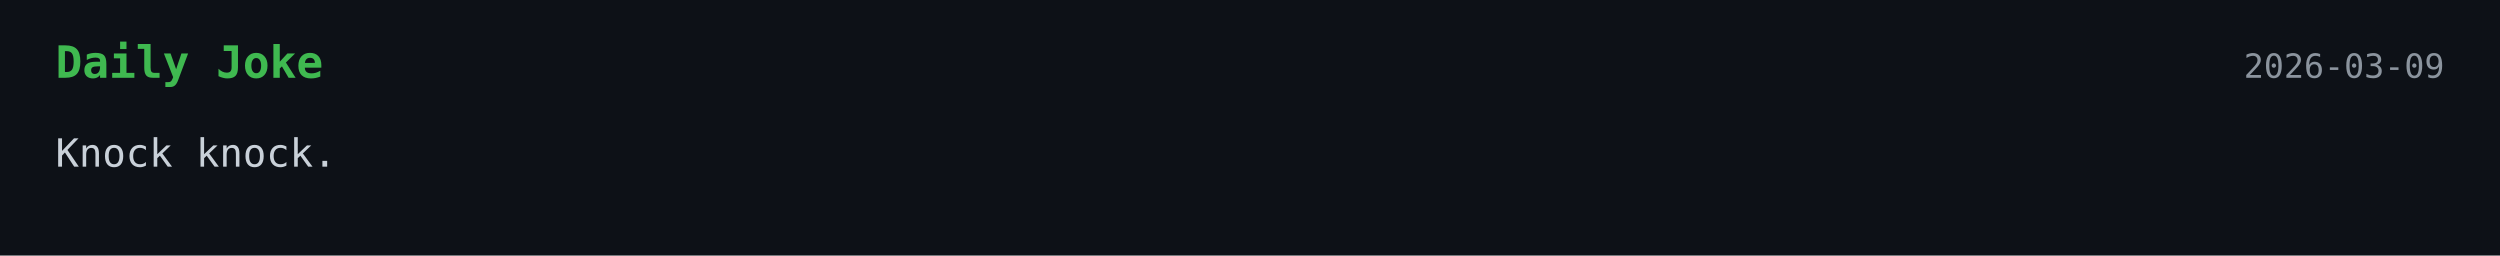
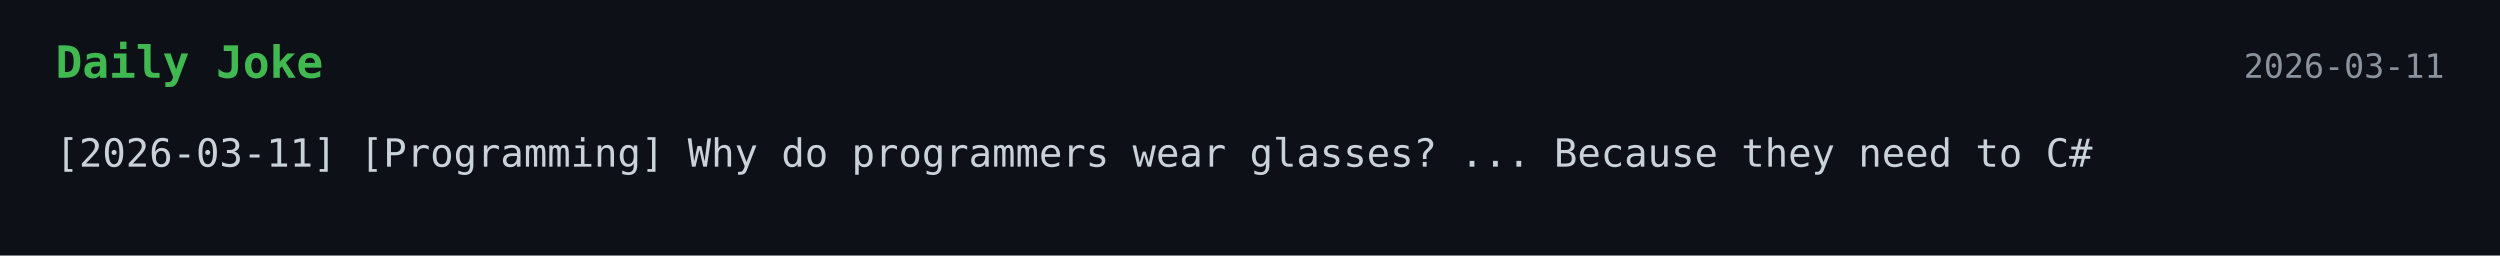
<svg xmlns="http://www.w3.org/2000/svg" width="900" height="92">
  <style>
    .bg { fill: #0d1117; }
    .title { font: 700 16px monospace; fill: #3fb950; }
    .text { font: 14px monospace; fill: #c9d1d9; }
    .date { font: 12px monospace; fill: #8b949e; }
  </style>
  <rect width="100%" height="100%" class="bg" />
  <text x="20" y="28" class="title">Daily Joke</text>
-   <text x="880" y="28" text-anchor="end" class="date">2026-03-09</text>
-   <text x="20" y="60" class="text">Knock knock.</text>
+   <text x="880" y="28" text-anchor="end" class="date">2026-03-11</text>
+   <text x="20" y="60" class="text">[2026-03-11] [Programming] Why do programmers wear glasses? ... Because they need to C#</text>
</svg>
